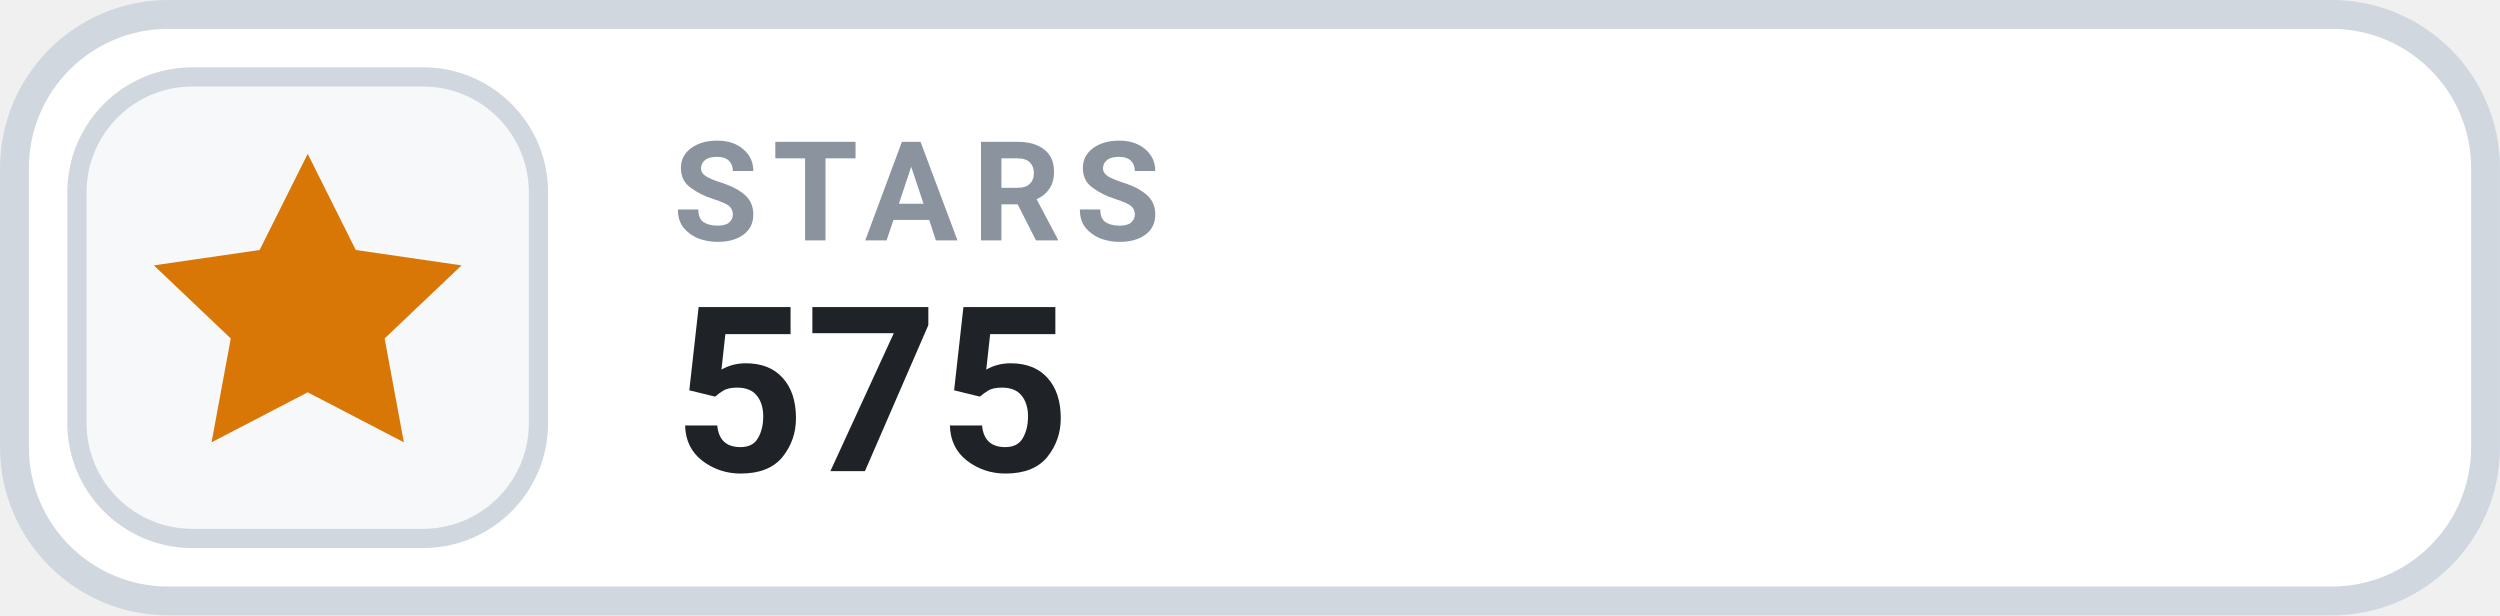
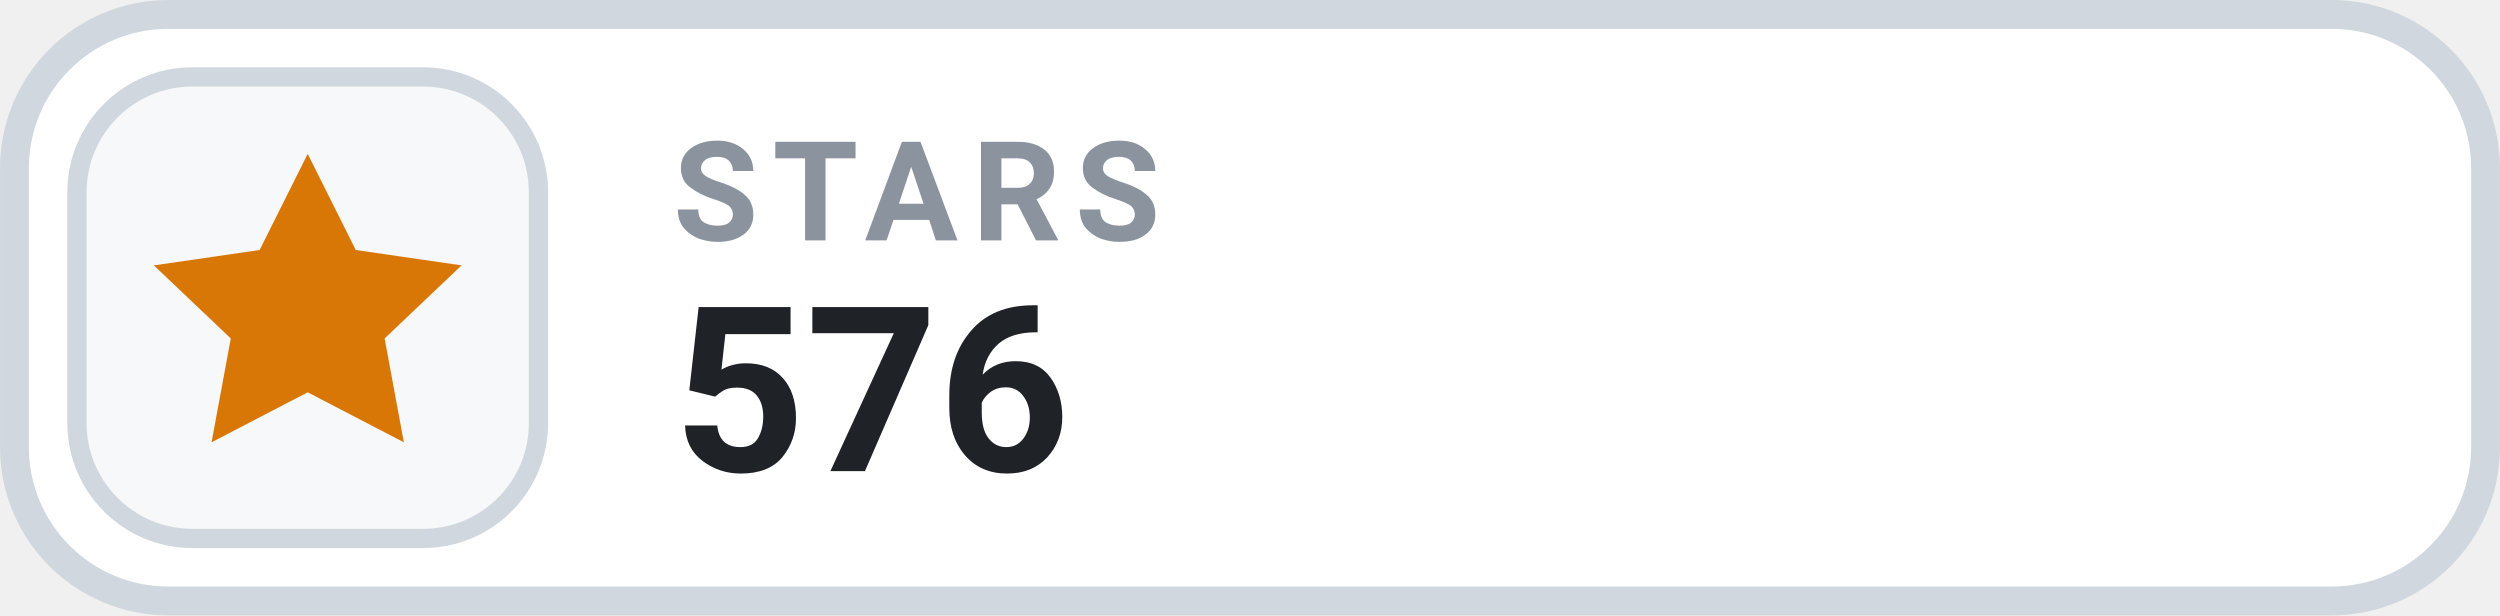
- <svg xmlns="http://www.w3.org/2000/svg" width="126" height="31.015" viewBox="0 0 130 32" role="img" aria-label="STARS 575">
+ <svg xmlns="http://www.w3.org/2000/svg" width="126" height="31.015" viewBox="0 0 130 32" role="img" aria-label="STARS 576">
  <rect x=".75" y=".75" width="128.5" height="30.5" rx="8" fill="#FFFFFF" stroke="#D0D7DE" stroke-width="1.5" />
  <rect x="4" y="4" width="24" height="24" rx="6" fill="#F6F8FA" stroke="#D0D7DE" stroke-width="1" />
  <g transform="translate(16 16)" style="color:#D97706;">
    <path d="M0 -8 l2.5 5 5.5 .8 -4 3.8 1 5.4 -5 -2.6 -5 2.6 1 -5.4 -4 -3.8 5.5 -.8 Z" fill="currentColor" />
  </g>
  <text x="35" y="12.5" fill="#8B949E" font-family="-apple-system,BlinkMacSystemFont,'Segoe UI',Roboto,Helvetica,Arial,sans-serif" font-size="7.2" font-weight="700" letter-spacing=".75">STARS</text>
-   <text x="35" y="24.5" fill="#1F2328" font-family="-apple-system,BlinkMacSystemFont,'Segoe UI',Roboto,Helvetica,Arial,sans-serif" font-size="12" font-weight="700">575</text>
+   <text x="35" y="24.5" fill="#1F2328" font-family="-apple-system,BlinkMacSystemFont,'Segoe UI',Roboto,Helvetica,Arial,sans-serif" font-size="12" font-weight="700">576</text>
</svg>
